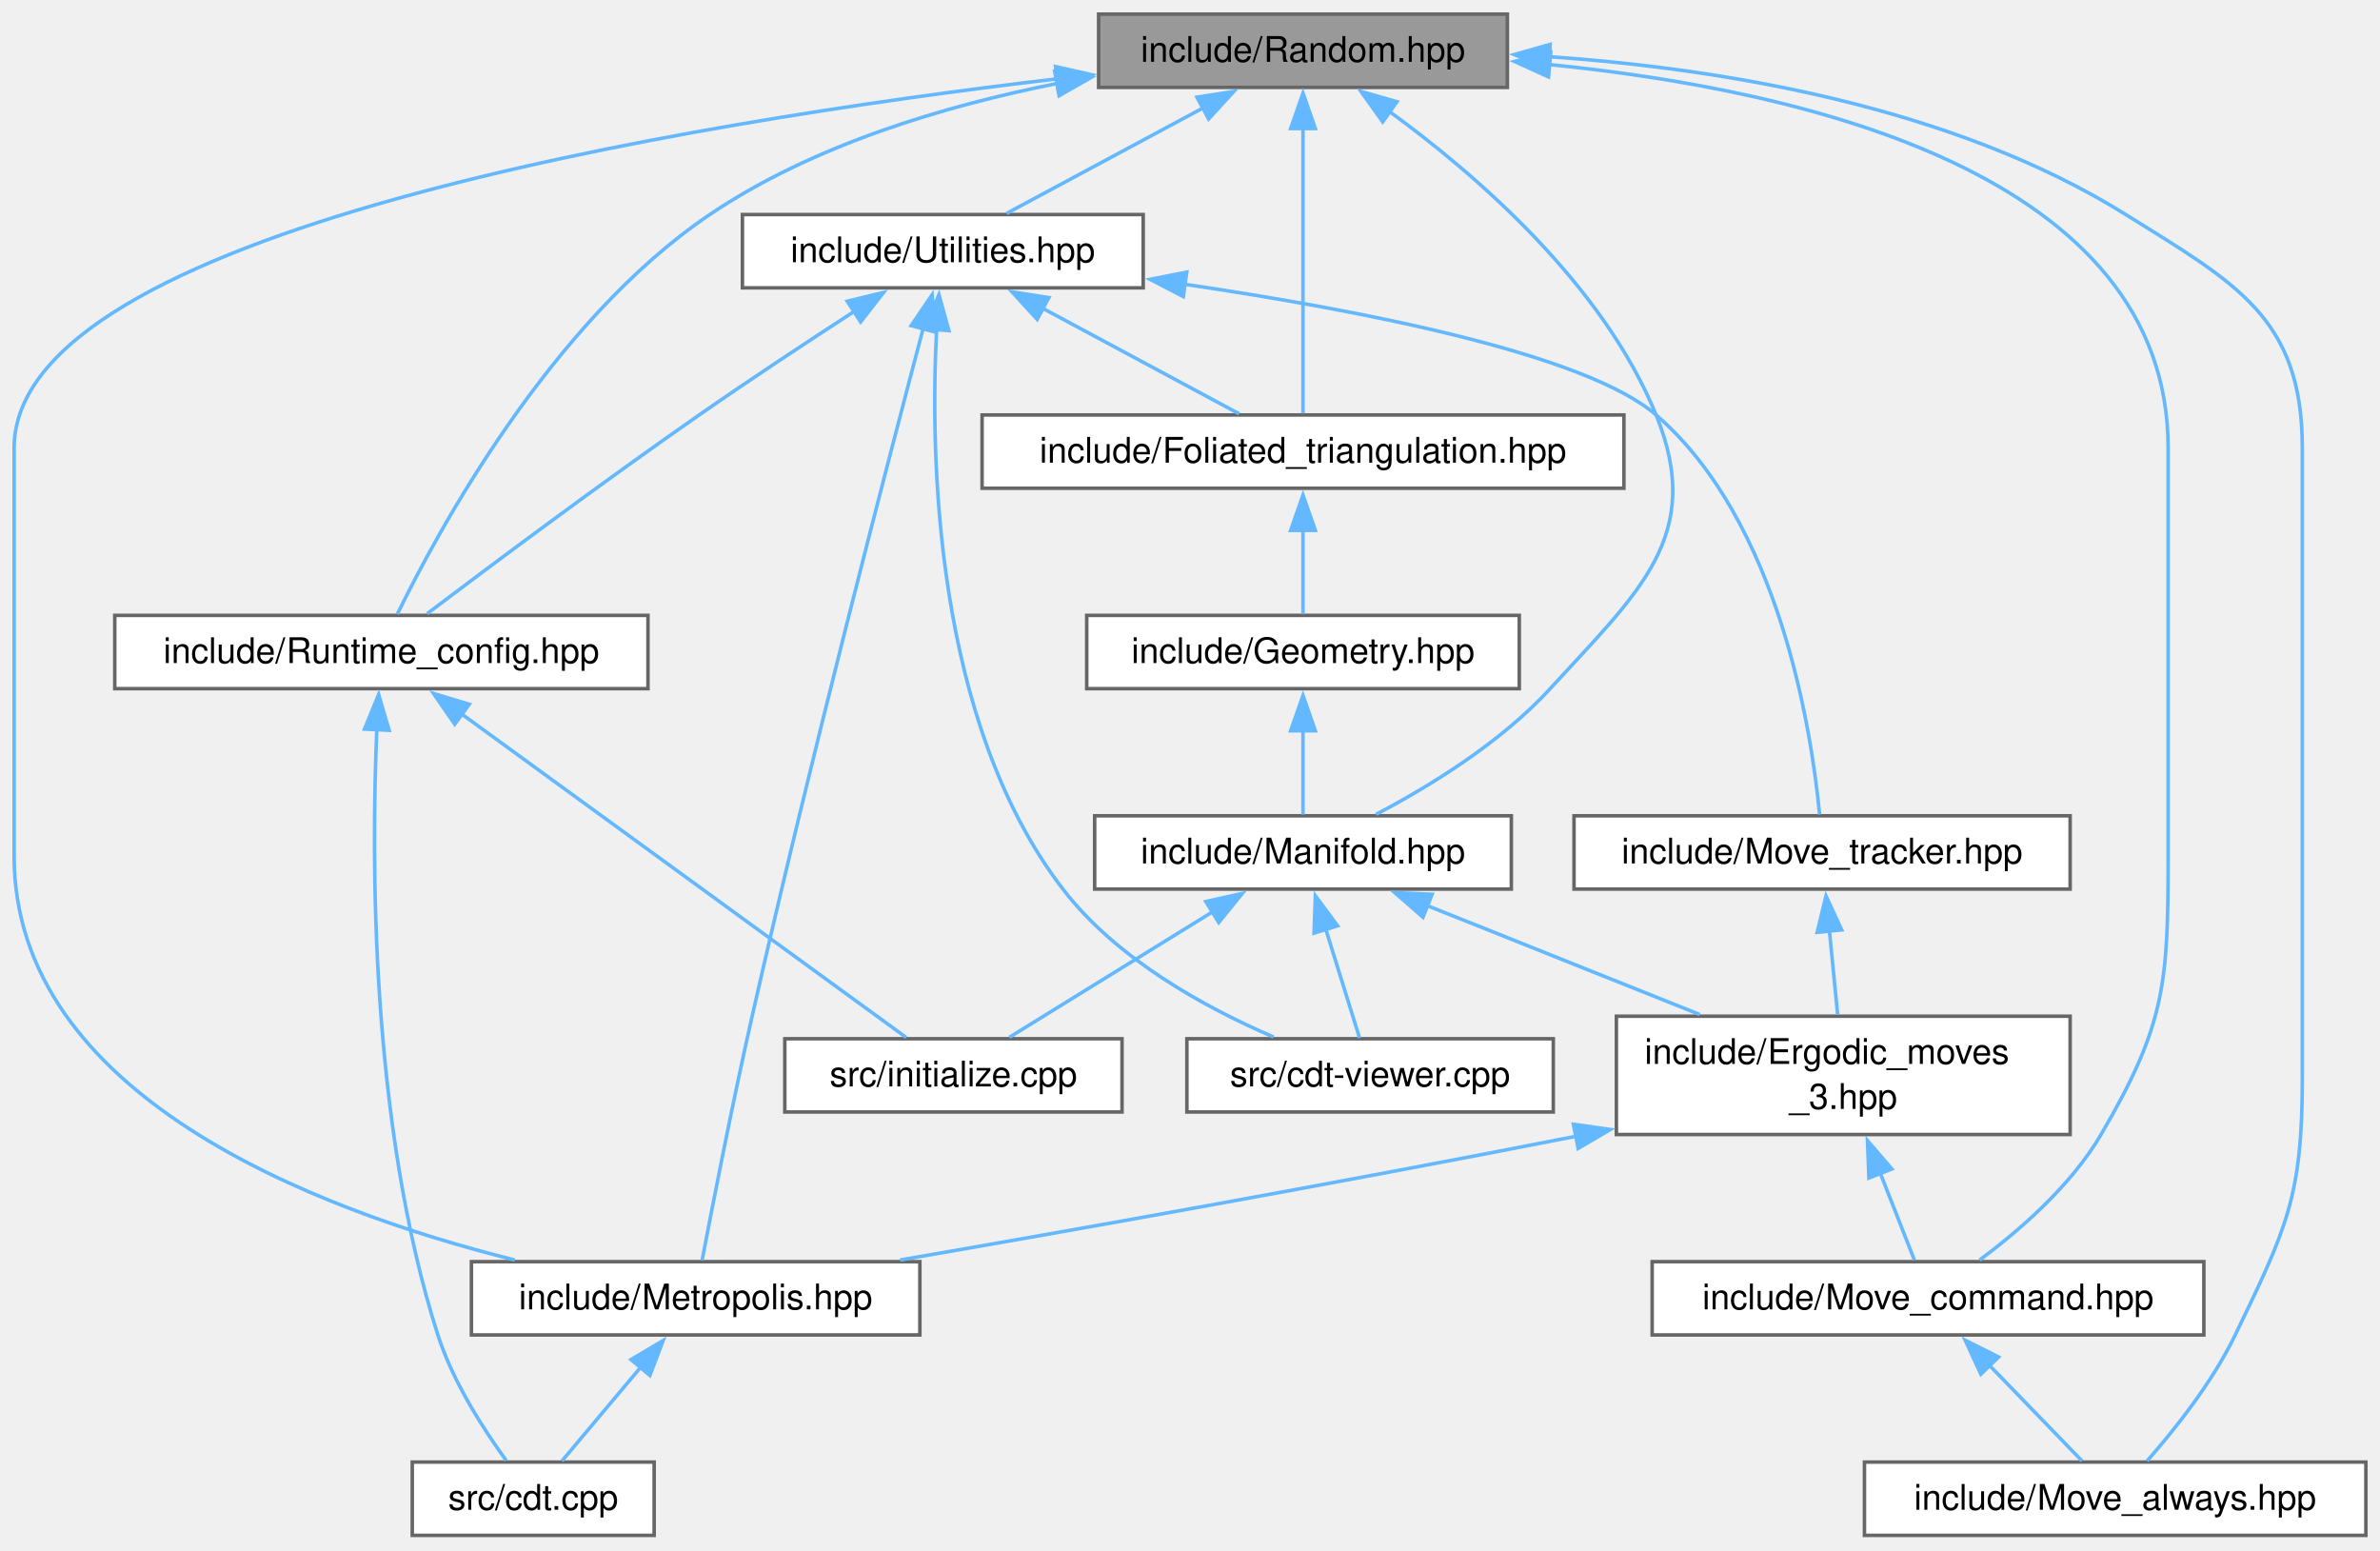
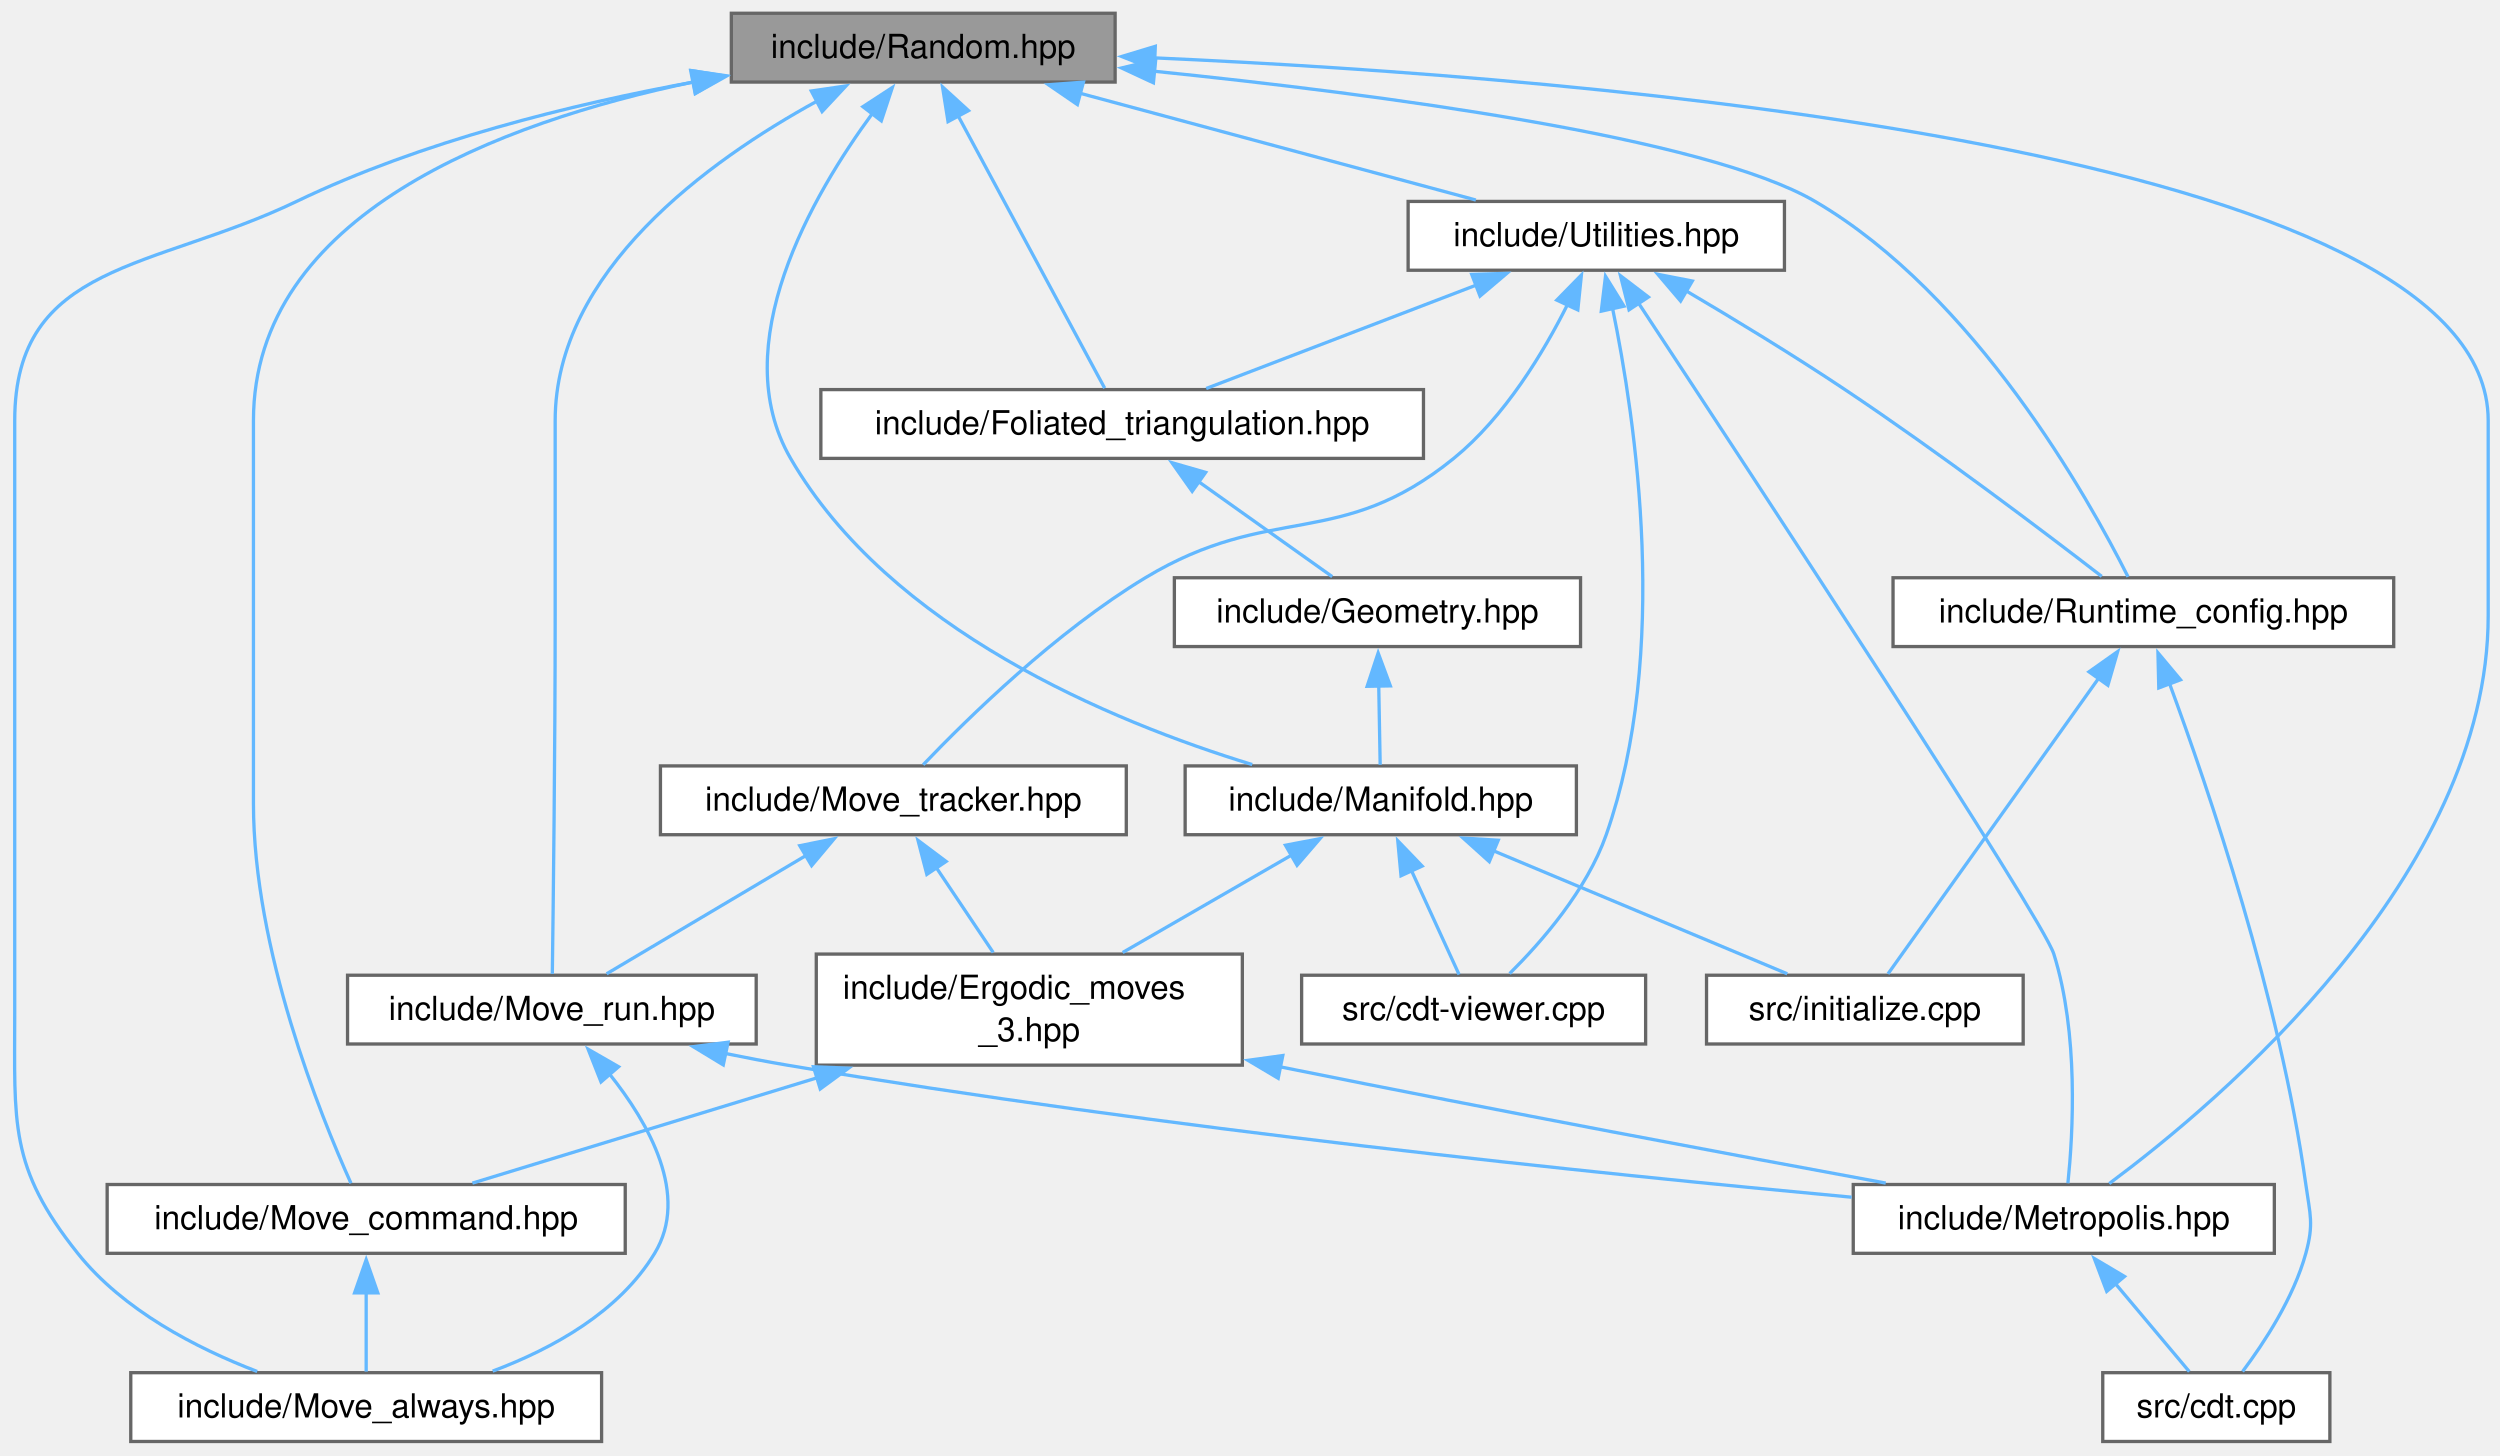
- <svg xmlns="http://www.w3.org/2000/svg" xmlns:xlink="http://www.w3.org/1999/xlink" width="674pt" height="439pt" viewBox="0.00 0.00 674.00 439.00">
+ <svg xmlns="http://www.w3.org/2000/svg" xmlns:xlink="http://www.w3.org/1999/xlink" width="754pt" height="439pt" viewBox="0.00 0.00 754.00 439.00">
  <g id="graph0" class="graph" transform="scale(1 1) rotate(0) translate(4 434.75)">
    <g id="Node000001" class="node">
      <g id="a_Node000001">
        <a xlink:title="Run-owned random-number generation and reproducible stream splitting.">
-           <polygon fill="#999999" stroke="#666666" points="422.88,-430.75 307.12,-430.75 307.12,-410 422.88,-410 422.88,-430.75" />
-           <text xml:space="preserve" text-anchor="middle" x="365" y="-417.25" font-family="Helvetica,sans-Serif" font-size="10.00">include/Random.hpp</text>
+           <polygon fill="#999999" stroke="#666666" points="332.32,-430.75 216.57,-430.75 216.57,-410 332.32,-410 332.32,-430.75" />
+           <text xml:space="preserve" text-anchor="middle" x="274.44" y="-417.25" font-family="Helvetica,sans-Serif" font-size="10.00">include/Random.hpp</text>
        </a>
      </g>
    </g>
    <g id="Node000002" class="node">
      <g id="a_Node000002">
        <a xlink:href="_foliated__triangulation_8hpp.html" target="_top" xlink:title="Create foliated spherical triangulations.">
-           <polygon fill="white" stroke="#666666" points="455.88,-317.25 274.12,-317.25 274.12,-296.5 455.88,-296.5 455.88,-317.25" />
-           <text xml:space="preserve" text-anchor="middle" x="365" y="-303.75" font-family="Helvetica,sans-Serif" font-size="10.00">include/Foliated_triangulation.hpp</text>
+           <polygon fill="white" stroke="#666666" points="425.32,-317.25 243.57,-317.25 243.57,-296.5 425.32,-296.5 425.32,-317.25" />
+           <text xml:space="preserve" text-anchor="middle" x="334.44" y="-303.75" font-family="Helvetica,sans-Serif" font-size="10.00">include/Foliated_triangulation.hpp</text>
        </a>
      </g>
    </g>
    <g id="edge1_Node000001_Node000002" class="edge">
      <g id="a_edge1_Node000001_Node000002">
        <a xlink:title=" ">
-           <path fill="none" stroke="#63b8ff" d="M365,-398.47C365,-374.34 365,-335.67 365,-317.68" />
-           <polygon fill="#63b8ff" stroke="#63b8ff" points="361.5,-398.35 365,-408.36 368.5,-398.36 361.5,-398.35" />
+           <path fill="none" stroke="#63b8ff" d="M284.98,-399.79C297.9,-375.77 319.31,-336 329.17,-317.68" />
+           <polygon fill="#63b8ff" stroke="#63b8ff" points="281.93,-398.07 280.27,-408.54 288.1,-401.39 281.93,-398.07" />
        </a>
      </g>
    </g>
    <g id="Node000004" class="node">
      <g id="a_Node000004">
        <a xlink:href="_manifold_8hpp.html" target="_top" xlink:title="Data structures for manifolds.">
-           <polygon fill="white" stroke="#666666" points="424,-203.75 306,-203.75 306,-183 424,-183 424,-203.75" />
-           <text xml:space="preserve" text-anchor="middle" x="365" y="-190.25" font-family="Helvetica,sans-Serif" font-size="10.00">include/Manifold.hpp</text>
+           <polygon fill="white" stroke="#666666" points="471.44,-203.75 353.44,-203.75 353.44,-183 471.44,-183 471.44,-203.75" />
+           <text xml:space="preserve" text-anchor="middle" x="412.44" y="-190.25" font-family="Helvetica,sans-Serif" font-size="10.00">include/Manifold.hpp</text>
        </a>
      </g>
    </g>
    <g id="edge11_Node000001_Node000004" class="edge">
      <g id="a_edge11_Node000001_Node000004">
        <a xlink:title=" ">
-           <path fill="none" stroke="#63b8ff" d="M389.53,-403.14C413.93,-385.37 449.84,-354.41 465,-317.25 478.95,-283.05 459.93,-267 435,-239.75 421.02,-224.47 400.82,-212.1 385.7,-204.16" />
-           <polygon fill="#63b8ff" stroke="#63b8ff" points="387.59,-400.23 381.43,-408.85 391.62,-405.95 387.59,-400.23" />
+           <path fill="none" stroke="#63b8ff" d="M259.27,-400.75C240.88,-375.77 214.69,-330.61 234.44,-296.5 264.26,-245.01 330.92,-217.24 373.67,-204.15" />
+           <polygon fill="#63b8ff" stroke="#63b8ff" points="256.25,-402.57 265.13,-408.36 261.8,-398.3 256.25,-402.57" />
        </a>
      </g>
    </g>
    <g id="Node000006" class="node">
      <g id="a_Node000006">
        <a xlink:href="_metropolis_8hpp.html" target="_top" xlink:title="Perform Metropolis-Hastings algorithm on Delaunay Triangulations.">
-           <polygon fill="white" stroke="#666666" points="256.5,-77.5 129.5,-77.5 129.5,-56.75 256.5,-56.75 256.5,-77.5" />
-           <text xml:space="preserve" text-anchor="middle" x="193" y="-64" font-family="Helvetica,sans-Serif" font-size="10.00">include/Metropolis.hpp</text>
+           <polygon fill="white" stroke="#666666" points="681.94,-77.5 554.94,-77.5 554.94,-56.75 681.94,-56.75 681.94,-77.5" />
+           <text xml:space="preserve" text-anchor="middle" x="618.44" y="-64" font-family="Helvetica,sans-Serif" font-size="10.00">include/Metropolis.hpp</text>
        </a>
      </g>
    </g>
    <g id="edge12_Node000001_Node000006" class="edge">
      <g id="a_edge12_Node000001_Node000006">
        <a xlink:title=" ">
-           <path fill="none" stroke="#63b8ff" d="M295.53,-412.45C189.64,-399.94 0,-369.01 0,-307.88 0,-307.88 0,-307.88 0,-192.38 0,-124.83 84.61,-92.26 141.79,-77.96" />
-           <polygon fill="#63b8ff" stroke="#63b8ff" points="294.92,-415.9 305.26,-413.57 295.72,-408.95 294.92,-415.9" />
+           <path fill="none" stroke="#63b8ff" d="M344.29,-417.29C475.67,-411.44 746.44,-389.51 746.44,-307.88 746.44,-307.88 746.44,-307.88 746.44,-249.12 746.44,-170.61 665.16,-102.29 632.14,-77.78" />
+           <polygon fill="#63b8ff" stroke="#63b8ff" points="344.15,-413.79 334.3,-417.71 344.44,-420.78 344.15,-413.79" />
        </a>
      </g>
    </g>
    <g id="Node000008" class="node">
      <g id="a_Node000008">
        <a xlink:href="_move__command_8hpp.html" target="_top" xlink:title="Do ergodic moves using the Command pattern.">
-           <polygon fill="white" stroke="#666666" points="620.12,-77.5 463.88,-77.5 463.88,-56.75 620.12,-56.75 620.12,-77.5" />
-           <text xml:space="preserve" text-anchor="middle" x="542" y="-64" font-family="Helvetica,sans-Serif" font-size="10.00">include/Move_command.hpp</text>
+           <polygon fill="white" stroke="#666666" points="184.57,-77.5 28.32,-77.5 28.32,-56.75 184.57,-56.75 184.57,-77.5" />
+           <text xml:space="preserve" text-anchor="middle" x="106.44" y="-64" font-family="Helvetica,sans-Serif" font-size="10.00">include/Move_command.hpp</text>
        </a>
      </g>
    </g>
    <g id="edge14_Node000001_Node000008" class="edge">
      <g id="a_edge14_Node000001_Node000008">
        <a xlink:title=" ">
-           <path fill="none" stroke="#63b8ff" d="M434.71,-416.47C507.14,-409.27 610,-385.39 610,-307.88 610,-307.88 610,-307.88 610,-192.38 610,-156.32 609.23,-144.61 591,-113.5 582.44,-98.9 567.71,-86.19 556.63,-77.97" />
-           <polygon fill="#63b8ff" stroke="#63b8ff" points="434.53,-412.97 424.88,-417.35 435.15,-419.94 434.53,-412.97" />
+           <path fill="none" stroke="#63b8ff" d="M205.2,-410.05C146.73,-397.83 72.44,-370.06 72.44,-307.88 72.44,-307.88 72.44,-307.88 72.44,-192.38 72.44,-148.32 92.58,-98.49 101.86,-77.86" />
+           <polygon fill="#63b8ff" stroke="#63b8ff" points="204.31,-413.45 214.8,-411.94 205.66,-406.58 204.31,-413.45" />
        </a>
      </g>
    </g>
    <g id="Node000009" class="node">
      <g id="a_Node000009">
        <a xlink:href="_move__always_8hpp.html" target="_top" xlink:title="Randomly selects moves to always perform on triangulations.">
-           <polygon fill="white" stroke="#666666" points="666,-20.75 524,-20.75 524,0 666,0 666,-20.75" />
-           <text xml:space="preserve" text-anchor="middle" x="595" y="-7.25" font-family="Helvetica,sans-Serif" font-size="10.00">include/Move_always.hpp</text>
+           <polygon fill="white" stroke="#666666" points="177.44,-20.75 35.44,-20.75 35.44,0 177.44,0 177.44,-20.75" />
+           <text xml:space="preserve" text-anchor="middle" x="106.44" y="-7.25" font-family="Helvetica,sans-Serif" font-size="10.00">include/Move_always.hpp</text>
        </a>
      </g>
    </g>
    <g id="edge13_Node000001_Node000009" class="edge">
      <g id="a_edge13_Node000001_Node000009">
        <a xlink:title=" ">
-           <path fill="none" stroke="#63b8ff" d="M434.75,-418.7C483.72,-415.29 548.96,-404.6 598,-374 629.26,-354.5 648,-344.72 648,-307.88 648,-307.88 648,-307.88 648,-129.25 648,-95.94 643.48,-86.75 629,-56.75 622.5,-43.27 611.73,-29.81 604.05,-21.08" />
-           <polygon fill="#63b8ff" stroke="#63b8ff" points="434.58,-415.2 424.81,-419.3 435,-422.19 434.58,-415.2" />
+           <path fill="none" stroke="#63b8ff" d="M205.32,-410.04C168.45,-403.3 123.06,-392.1 85.44,-374 42.31,-353.25 0.44,-355.74 0.44,-307.88 0.44,-307.88 0.44,-307.88 0.44,-129.25 0.44,-95.94 -1.33,-82.79 19.44,-56.75 33.14,-39.57 55.13,-28.18 73.57,-21.11" />
+           <polygon fill="#63b8ff" stroke="#63b8ff" points="204.53,-413.46 214.98,-411.74 205.74,-406.56 204.53,-413.46" />
        </a>
      </g>
    </g>
    <g id="Node000012" class="node">
      <g id="a_Node000012">
-         <a xlink:href="_runtime__config_8hpp.html" target="_top" xlink:title="Validated runtime configuration for CDT++ command-line programs.">
-           <polygon fill="white" stroke="#666666" points="179.5,-260.5 28.5,-260.5 28.5,-239.75 179.5,-239.75 179.5,-260.5" />
-           <text xml:space="preserve" text-anchor="middle" x="104" y="-247" font-family="Helvetica,sans-Serif" font-size="10.00">include/Runtime_config.hpp</text>
+         <a xlink:href="_move__run_8hpp.html" target="_top" xlink:title="Shared value-oriented orchestration for ergodic-move strategies.">
+           <polygon fill="white" stroke="#666666" points="224.07,-140.62 100.82,-140.62 100.82,-119.88 224.07,-119.88 224.07,-140.62" />
+           <text xml:space="preserve" text-anchor="middle" x="162.44" y="-127.12" font-family="Helvetica,sans-Serif" font-size="10.00">include/Move_run.hpp</text>
        </a>
      </g>
    </g>
    <g id="edge15_Node000001_Node000012" class="edge">
      <g id="a_edge15_Node000001_Node000012">
        <a xlink:title=" ">
-           <path fill="none" stroke="#63b8ff" d="M295.53,-411.14C263.46,-404.8 226.13,-393.64 197,-374 151.97,-343.63 119.88,-284.16 108.52,-260.84" />
-           <polygon fill="#63b8ff" stroke="#63b8ff" points="294.68,-414.54 305.14,-412.9 295.94,-407.65 294.68,-414.54" />
+           <path fill="none" stroke="#63b8ff" d="M242.41,-404.25C209.63,-386.29 163.44,-352.98 163.44,-307.88 163.44,-307.88 163.44,-307.88 163.44,-249.12 163.44,-209.01 162.86,-161.23 162.58,-141.03" />
+           <polygon fill="#63b8ff" stroke="#63b8ff" points="240.69,-407.3 251.17,-408.84 243.94,-401.1 240.69,-407.3" />
        </a>
      </g>
    </g>
    <g id="Node000013" class="node">
      <g id="a_Node000013">
-         <a xlink:href="_utilities_8hpp.html" target="_top" xlink:title="Utility functions.">
-           <polygon fill="white" stroke="#666666" points="319.75,-374 206.25,-374 206.25,-353.25 319.75,-353.25 319.75,-374" />
-           <text xml:space="preserve" text-anchor="middle" x="263" y="-360.5" font-family="Helvetica,sans-Serif" font-size="10.00">include/Utilities.hpp</text>
+         <a xlink:href="_runtime__config_8hpp.html" target="_top" xlink:title="Validated runtime configuration for CDT++ command-line programs.">
+           <polygon fill="white" stroke="#666666" points="717.94,-260.5 566.94,-260.5 566.94,-239.75 717.94,-239.75 717.94,-260.5" />
+           <text xml:space="preserve" text-anchor="middle" x="642.44" y="-247" font-family="Helvetica,sans-Serif" font-size="10.00">include/Runtime_config.hpp</text>
        </a>
      </g>
    </g>
    <g id="edge18_Node000001_Node000013" class="edge">
      <g id="a_edge18_Node000001_Node000013">
        <a xlink:title=" ">
-           <path fill="none" stroke="#63b8ff" d="M336.65,-404.16C318.87,-394.61 296.48,-382.59 281.08,-374.33" />
-           <polygon fill="#63b8ff" stroke="#63b8ff" points="334.96,-407.23 345.43,-408.87 338.28,-401.06 334.96,-407.23" />
+           <path fill="none" stroke="#63b8ff" d="M343.84,-413.29C412.01,-406.33 510.44,-393.33 543.44,-374 591.66,-345.76 625.9,-284.5 637.82,-260.78" />
+           <polygon fill="#63b8ff" stroke="#63b8ff" points="343.87,-409.77 334.26,-414.25 344.56,-416.74 343.87,-409.77" />
+         </a>
+       </g>
+     </g>
+     <g id="Node000014" class="node">
+       <g id="a_Node000014">
+         <a xlink:href="_utilities_8hpp.html" target="_top" xlink:title="Utility functions.">
+           <polygon fill="white" stroke="#666666" points="534.19,-374 420.69,-374 420.69,-353.25 534.19,-353.25 534.19,-374" />
+           <text xml:space="preserve" text-anchor="middle" x="477.44" y="-360.5" font-family="Helvetica,sans-Serif" font-size="10.00">include/Utilities.hpp</text>
+         </a>
+       </g>
+     </g>
+     <g id="edge21_Node000001_Node000014" class="edge">
+       <g id="a_edge21_Node000001_Node000014">
+         <a xlink:title=" ">
+           <path fill="none" stroke="#63b8ff" d="M321.59,-406.66C358.03,-396.83 407.73,-383.43 441.12,-374.42" />
+           <polygon fill="#63b8ff" stroke="#63b8ff" points="320.94,-403.21 312.2,-409.19 322.76,-409.97 320.94,-403.21" />
        </a>
      </g>
    </g>
    <g id="Node000003" class="node">
      <g id="a_Node000003">
        <a xlink:href="_geometry_8hpp.html" target="_top" xlink:title="Geometric scalars of the Manifold used to calculate the Regge action.">
-           <polygon fill="white" stroke="#666666" points="426.25,-260.5 303.75,-260.5 303.75,-239.75 426.25,-239.75 426.25,-260.5" />
-           <text xml:space="preserve" text-anchor="middle" x="365" y="-247" font-family="Helvetica,sans-Serif" font-size="10.00">include/Geometry.hpp</text>
+           <polygon fill="white" stroke="#666666" points="472.69,-260.5 350.19,-260.5 350.19,-239.75 472.69,-239.75 472.69,-260.5" />
+           <text xml:space="preserve" text-anchor="middle" x="411.44" y="-247" font-family="Helvetica,sans-Serif" font-size="10.00">include/Geometry.hpp</text>
        </a>
      </g>
    </g>
    <g id="edge2_Node000002_Node000003" class="edge">
      <g id="a_edge2_Node000002_Node000003">
        <a xlink:title=" ">
-           <path fill="none" stroke="#63b8ff" d="M365,-284.63C365,-276.41 365,-267.43 365,-260.83" />
-           <polygon fill="#63b8ff" stroke="#63b8ff" points="361.5,-284.57 365,-294.57 368.5,-284.57 361.5,-284.57" />
+           <path fill="none" stroke="#63b8ff" d="M357.56,-289.44C370.68,-280.11 386.66,-268.75 397.8,-260.83" />
+           <polygon fill="#63b8ff" stroke="#63b8ff" points="355.56,-286.56 349.44,-295.21 359.62,-292.27 355.56,-286.56" />
        </a>
      </g>
    </g>
    <g id="edge3_Node000003_Node000004" class="edge">
      <g id="a_edge3_Node000003_Node000004">
        <a xlink:title=" ">
-           <path fill="none" stroke="#63b8ff" d="M365,-227.88C365,-219.66 365,-210.68 365,-204.08" />
-           <polygon fill="#63b8ff" stroke="#63b8ff" points="361.5,-227.82 365,-237.82 368.5,-227.82 361.5,-227.82" />
+           <path fill="none" stroke="#63b8ff" d="M411.83,-227.88C411.98,-219.66 412.14,-210.68 412.26,-204.08" />
+           <polygon fill="#63b8ff" stroke="#63b8ff" points="408.33,-227.76 411.65,-237.82 415.33,-227.89 408.33,-227.76" />
        </a>
      </g>
    </g>
    <g id="Node000005" class="node">
      <g id="a_Node000005">
        <a xlink:href="_ergodic__moves__3_8hpp.html" target="_top" xlink:title="Pachner moves on 2+1 dimensional foliated Delaunay triangulations.">
-           <polygon fill="white" stroke="#666666" points="582.25,-147 453.75,-147 453.75,-113.5 582.25,-113.5 582.25,-147" />
-           <text xml:space="preserve" text-anchor="start" x="461.75" y="-133.5" font-family="Helvetica,sans-Serif" font-size="10.00">include/Ergodic_moves</text>
-           <text xml:space="preserve" text-anchor="middle" x="518" y="-120.75" font-family="Helvetica,sans-Serif" font-size="10.00">_3.hpp</text>
+           <polygon fill="white" stroke="#666666" points="370.69,-147 242.19,-147 242.19,-113.5 370.69,-113.5 370.69,-147" />
+           <text xml:space="preserve" text-anchor="start" x="250.19" y="-133.5" font-family="Helvetica,sans-Serif" font-size="10.00">include/Ergodic_moves</text>
+           <text xml:space="preserve" text-anchor="middle" x="306.44" y="-120.75" font-family="Helvetica,sans-Serif" font-size="10.00">_3.hpp</text>
        </a>
      </g>
    </g>
    <g id="edge4_Node000004_Node000005" class="edge">
      <g id="a_edge4_Node000004_Node000005">
        <a xlink:title=" ">
-           <path fill="none" stroke="#63b8ff" d="M400.25,-178.29C423.25,-169.1 453.35,-157.08 477.36,-147.48" />
-           <polygon fill="#63b8ff" stroke="#63b8ff" points="398.98,-175.03 390.99,-181.99 401.57,-181.53 398.98,-175.03" />
+           <path fill="none" stroke="#63b8ff" d="M385.82,-177.02C370.2,-168.02 350.47,-156.64 334.6,-147.48" />
+           <polygon fill="#63b8ff" stroke="#63b8ff" points="383.69,-179.83 394.1,-181.8 387.19,-173.77 383.69,-179.83" />
        </a>
      </g>
    </g>
    <g id="Node000010" class="node">
      <g id="a_Node000010">
        <a xlink:href="cdt-viewer_8cpp.html" target="_top" xlink:title="Views 3D spacetimes.">
-           <polygon fill="white" stroke="#666666" points="435.88,-140.62 332.12,-140.62 332.12,-119.88 435.88,-119.88 435.88,-140.62" />
-           <text xml:space="preserve" text-anchor="middle" x="384" y="-127.12" font-family="Helvetica,sans-Serif" font-size="10.00">src/cdt-viewer.cpp</text>
+           <polygon fill="white" stroke="#666666" points="492.32,-140.62 388.57,-140.62 388.57,-119.88 492.32,-119.88 492.32,-140.62" />
+           <text xml:space="preserve" text-anchor="middle" x="440.44" y="-127.12" font-family="Helvetica,sans-Serif" font-size="10.00">src/cdt-viewer.cpp</text>
        </a>
      </g>
    </g>
    <g id="edge9_Node000004_Node000010" class="edge">
      <g id="a_edge9_Node000004_Node000010">
        <a xlink:title=" ">
-           <path fill="none" stroke="#63b8ff" d="M371.4,-171.79C374.65,-161.33 378.45,-149.11 381.02,-140.84" />
-           <polygon fill="#63b8ff" stroke="#63b8ff" points="368.13,-170.52 368.5,-181.11 374.81,-172.6 368.13,-170.52" />
+           <path fill="none" stroke="#63b8ff" d="M421.72,-172.13C426.54,-161.59 432.22,-149.2 436.05,-140.84" />
+           <polygon fill="#63b8ff" stroke="#63b8ff" points="418.55,-170.63 417.57,-181.18 424.92,-173.54 418.55,-170.63" />
        </a>
      </g>
    </g>
    <g id="Node000011" class="node">
      <g id="a_Node000011">
        <a xlink:href="initialize_8cpp.html" target="_top" xlink:title="Generates initial spacetimes.">
-           <polygon fill="white" stroke="#666666" points="313.75,-140.62 218.25,-140.62 218.25,-119.88 313.75,-119.88 313.75,-140.62" />
-           <text xml:space="preserve" text-anchor="middle" x="266" y="-127.12" font-family="Helvetica,sans-Serif" font-size="10.00">src/initialize.cpp</text>
+           <polygon fill="white" stroke="#666666" points="606.19,-140.62 510.69,-140.62 510.69,-119.88 606.19,-119.88 606.19,-140.62" />
+           <text xml:space="preserve" text-anchor="middle" x="558.44" y="-127.12" font-family="Helvetica,sans-Serif" font-size="10.00">src/initialize.cpp</text>
        </a>
      </g>
    </g>
    <g id="edge10_Node000004_Node000011" class="edge">
      <g id="a_edge10_Node000004_Node000011">
        <a xlink:title=" ">
-           <path fill="none" stroke="#63b8ff" d="M339.41,-176.57C321.22,-165.34 297.37,-150.62 281.87,-141.05" />
-           <polygon fill="#63b8ff" stroke="#63b8ff" points="337.46,-179.48 347.81,-181.76 341.14,-173.53 337.46,-179.48" />
+           <path fill="none" stroke="#63b8ff" d="M446.5,-178.12C473.71,-166.72 511.12,-151.06 535.04,-141.05" />
+           <polygon fill="#63b8ff" stroke="#63b8ff" points="445.17,-174.88 437.3,-181.97 447.87,-181.34 445.17,-174.88" />
        </a>
      </g>
    </g>
    <g id="edge5_Node000005_Node000006" class="edge">
      <g id="a_edge5_Node000005_Node000006">
        <a xlink:title=" ">
-           <path fill="none" stroke="#63b8ff" d="M442.55,-113.05C371.19,-99.05 299.56,-86.37 250.91,-77.97" />
-           <polygon fill="#63b8ff" stroke="#63b8ff" points="441.57,-116.42 452.05,-114.92 442.92,-109.56 441.57,-116.42" />
+           <path fill="none" stroke="#63b8ff" d="M381.9,-113.03C450.36,-99.23 518.71,-86.42 564.74,-77.93" />
+           <polygon fill="#63b8ff" stroke="#63b8ff" points="381.5,-109.54 372.39,-114.95 382.89,-116.4 381.5,-109.54" />
        </a>
      </g>
    </g>
    <g id="edge7_Node000005_Node000008" class="edge">
      <g id="a_edge7_Node000005_Node000008">
        <a xlink:title=" ">
-           <path fill="none" stroke="#63b8ff" d="M528.48,-102.56C531.91,-93.82 535.51,-84.65 538.14,-77.97" />
-           <polygon fill="#63b8ff" stroke="#63b8ff" points="525.26,-101.19 524.86,-111.78 531.77,-103.75 525.26,-101.19" />
+           <path fill="none" stroke="#63b8ff" d="M242.37,-109.67C207.7,-99.07 166.38,-86.44 138.47,-77.92" />
+           <polygon fill="#63b8ff" stroke="#63b8ff" points="241.34,-113.01 251.92,-112.59 243.38,-106.32 241.34,-113.01" />
        </a>
      </g>
    </g>
    <g id="Node000007" class="node">
      <g id="a_Node000007">
        <a xlink:href="cdt_8cpp.html" target="_top" xlink:title="The main executable.">
-           <polygon fill="white" stroke="#666666" points="181.25,-20.75 112.75,-20.75 112.75,0 181.25,0 181.25,-20.75" />
-           <text xml:space="preserve" text-anchor="middle" x="147" y="-7.25" font-family="Helvetica,sans-Serif" font-size="10.00">src/cdt.cpp</text>
+           <polygon fill="white" stroke="#666666" points="698.69,-20.75 630.19,-20.75 630.19,0 698.69,0 698.69,-20.75" />
+           <text xml:space="preserve" text-anchor="middle" x="664.44" y="-7.25" font-family="Helvetica,sans-Serif" font-size="10.00">src/cdt.cpp</text>
        </a>
      </g>
    </g>
    <g id="edge6_Node000006_Node000007" class="edge">
      <g id="a_edge6_Node000006_Node000007">
        <a xlink:title=" ">
-           <path fill="none" stroke="#63b8ff" d="M177.55,-47.74C170.05,-38.81 161.35,-28.45 155.15,-21.08" />
-           <polygon fill="#63b8ff" stroke="#63b8ff" points="174.69,-49.77 183.8,-55.18 180.05,-45.27 174.69,-49.77" />
+           <path fill="none" stroke="#63b8ff" d="M633.89,-47.74C641.39,-38.81 650.09,-28.45 656.29,-21.08" />
+           <polygon fill="#63b8ff" stroke="#63b8ff" points="631.39,-45.27 627.64,-55.18 636.75,-49.77 631.39,-45.27" />
        </a>
      </g>
    </g>
    <g id="edge8_Node000008_Node000009" class="edge">
      <g id="a_edge8_Node000008_Node000009">
        <a xlink:title=" ">
-           <path fill="none" stroke="#63b8ff" d="M559.25,-48.3C568.02,-39.25 578.32,-28.61 585.61,-21.08" />
-           <polygon fill="#63b8ff" stroke="#63b8ff" points="556.97,-45.63 552.53,-55.25 562,-50.5 556.97,-45.63" />
-         </a>
-       </g>
-     </g>
-     <g id="edge16_Node000012_Node000007" class="edge">
-       <g id="a_edge16_Node000012_Node000007">
-         <a xlink:title=" ">
-           <path fill="none" stroke="#63b8ff" d="M102.72,-228.27C101.16,-192.31 100.8,-116.73 120,-56.75 124.25,-43.48 132.97,-29.97 139.36,-21.19" />
-           <polygon fill="#63b8ff" stroke="#63b8ff" points="99.22,-228.31 103.23,-238.11 106.21,-227.94 99.22,-228.31" />
-         </a>
-       </g>
-     </g>
-     <g id="edge17_Node000012_Node000011" class="edge">
-       <g id="a_edge17_Node000012_Node000011">
-         <a xlink:title=" ">
-           <path fill="none" stroke="#63b8ff" d="M126.76,-232.56C161.06,-207.6 224.93,-161.14 252.62,-140.99" />
-           <polygon fill="#63b8ff" stroke="#63b8ff" points="124.78,-229.67 118.76,-238.39 128.9,-235.33 124.78,-229.67" />
-         </a>
-       </g>
-     </g>
-     <g id="edge19_Node000013_Node000002" class="edge">
-       <g id="a_edge19_Node000013_Node000002">
-         <a xlink:title=" ">
-           <path fill="none" stroke="#63b8ff" d="M291.35,-347.41C309.13,-337.86 331.52,-325.84 346.92,-317.58" />
-           <polygon fill="#63b8ff" stroke="#63b8ff" points="289.72,-344.31 282.57,-352.12 293.04,-350.48 289.72,-344.31" />
-         </a>
-       </g>
-     </g>
-     <g id="edge20_Node000013_Node000006" class="edge">
-       <g id="a_edge20_Node000013_Node000006">
-         <a xlink:title=" ">
-           <path fill="none" stroke="#63b8ff" d="M257.52,-342.06C247.4,-303.8 225.31,-219 209,-147 203.38,-122.2 197.67,-92.8 194.83,-77.87" />
-           <polygon fill="#63b8ff" stroke="#63b8ff" points="254.03,-342.55 259.98,-351.31 260.79,-340.75 254.03,-342.55" />
-         </a>
-       </g>
-     </g>
-     <g id="edge24_Node000013_Node000010" class="edge">
-       <g id="a_edge24_Node000013_Node000010">
-         <a xlink:title=" ">
-           <path fill="none" stroke="#63b8ff" d="M261.26,-341.79C259.36,-305.61 260.53,-230.53 297,-183 312.19,-163.2 337.3,-149.44 356.65,-141.12" />
-           <polygon fill="#63b8ff" stroke="#63b8ff" points="257.74,-341.6 261.9,-351.34 264.72,-341.13 257.74,-341.6" />
-         </a>
-       </g>
-     </g>
-     <g id="edge23_Node000013_Node000012" class="edge">
-       <g id="a_edge23_Node000013_Node000012">
-         <a xlink:title=" ">
-           <path fill="none" stroke="#63b8ff" d="M238.11,-346.7C224.9,-338.14 208.44,-327.3 194,-317.25 166.14,-297.88 134.32,-274.09 116.96,-260.98" />
-           <polygon fill="#63b8ff" stroke="#63b8ff" points="235.93,-349.46 246.23,-351.94 239.72,-343.58 235.93,-349.46" />
-         </a>
-       </g>
-     </g>
-     <g id="Node000014" class="node">
-       <g id="a_Node000014">
+           <path fill="none" stroke="#63b8ff" d="M106.44,-44.88C106.44,-36.66 106.44,-27.68 106.44,-21.08" />
+           <polygon fill="#63b8ff" stroke="#63b8ff" points="102.94,-44.82 106.44,-54.82 109.94,-44.82 102.94,-44.82" />
+         </a>
+       </g>
+     </g>
+     <g id="edge16_Node000012_Node000006" class="edge">
+       <g id="a_edge16_Node000012_Node000006">
+         <a xlink:title=" ">
+           <path fill="none" stroke="#63b8ff" d="M214.77,-117.02C221.04,-115.74 227.37,-114.53 233.44,-113.5 345.75,-94.47 477.84,-80.77 554.46,-73.67" />
+           <polygon fill="#63b8ff" stroke="#63b8ff" points="214.14,-113.57 205.08,-119.07 215.59,-120.42 214.14,-113.57" />
+         </a>
+       </g>
+     </g>
+     <g id="edge17_Node000012_Node000009" class="edge">
+       <g id="a_edge17_Node000012_Node000009">
+         <a xlink:title=" ">
+           <path fill="none" stroke="#63b8ff" d="M179.69,-111C191.77,-95.91 204.02,-74.2 193.44,-56.75 182.76,-39.12 162.74,-28.02 144.59,-21.22" />
+           <polygon fill="#63b8ff" stroke="#63b8ff" points="177.27,-108.44 173.38,-118.3 182.57,-113.02 177.27,-108.44" />
+         </a>
+       </g>
+     </g>
+     <g id="edge19_Node000013_Node000007" class="edge">
+       <g id="a_edge19_Node000013_Node000007">
+         <a xlink:title=" ">
+           <path fill="none" stroke="#63b8ff" d="M650.27,-228.74C662,-196.99 683.6,-133.56 691.44,-77.5 692.72,-68.37 693.89,-65.64 691.44,-56.75 687.75,-43.32 678.92,-29.84 672.36,-21.1" />
+           <polygon fill="#63b8ff" stroke="#63b8ff" points="647.09,-227.27 646.84,-237.86 653.64,-229.73 647.09,-227.27" />
+         </a>
+       </g>
+     </g>
+     <g id="edge20_Node000013_Node000011" class="edge">
+       <g id="a_edge20_Node000013_Node000011">
+         <a xlink:title=" ">
+           <path fill="none" stroke="#63b8ff" d="M628.92,-230.15C610.81,-204.74 579.34,-160.57 565.41,-141.03" />
+           <polygon fill="#63b8ff" stroke="#63b8ff" points="626.04,-232.13 634.69,-238.25 631.74,-228.07 626.04,-232.13" />
+         </a>
+       </g>
+     </g>
+     <g id="edge22_Node000014_Node000002" class="edge">
+       <g id="a_edge22_Node000014_Node000002">
+         <a xlink:title=" ">
+           <path fill="none" stroke="#63b8ff" d="M441.17,-348.74C415.74,-339 382.39,-326.23 359.79,-317.58" />
+           <polygon fill="#63b8ff" stroke="#63b8ff" points="439.87,-351.99 450.46,-352.3 442.38,-345.45 439.87,-351.99" />
+         </a>
+       </g>
+     </g>
+     <g id="edge23_Node000014_Node000006" class="edge">
+       <g id="a_edge23_Node000014_Node000006">
+         <a xlink:title=" ">
+           <path fill="none" stroke="#63b8ff" d="M490.17,-343.35C523.68,-292.52 612,-157.99 615.44,-147 622.94,-123.07 621.25,-93.05 619.68,-77.87" />
+           <polygon fill="#63b8ff" stroke="#63b8ff" points="487.32,-341.31 484.74,-351.58 493.16,-345.16 487.32,-341.31" />
+         </a>
+       </g>
+     </g>
+     <g id="edge28_Node000014_Node000010" class="edge">
+       <g id="a_edge28_Node000014_Node000010">
+         <a xlink:title=" ">
+           <path fill="none" stroke="#63b8ff" d="M482.29,-342.03C489.36,-307.86 499.68,-237.77 480.44,-183 474.57,-166.29 461,-150.73 451.3,-141.12" />
+           <polygon fill="#63b8ff" stroke="#63b8ff" points="478.95,-340.91 480.22,-351.43 485.79,-342.41 478.95,-340.91" />
+         </a>
+       </g>
+     </g>
+     <g id="edge27_Node000014_Node000013" class="edge">
+       <g id="a_edge27_Node000014_Node000013">
+         <a xlink:title=" ">
+           <path fill="none" stroke="#63b8ff" d="M504.49,-347.05C518.92,-338.55 536.86,-327.66 552.44,-317.25 580.82,-298.3 612.72,-274.15 629.88,-260.91" />
+           <polygon fill="#63b8ff" stroke="#63b8ff" points="502.87,-343.95 496,-352.02 506.4,-349.99 502.87,-343.95" />
+         </a>
+       </g>
+     </g>
+     <g id="Node000015" class="node">
+       <g id="a_Node000015">
        <a xlink:href="_move__tracker_8hpp.html" target="_top" xlink:title="Track ergodic moves.">
-           <polygon fill="white" stroke="#666666" points="582.25,-203.75 441.75,-203.75 441.75,-183 582.25,-183 582.25,-203.75" />
-           <text xml:space="preserve" text-anchor="middle" x="512" y="-190.25" font-family="Helvetica,sans-Serif" font-size="10.00">include/Move_tracker.hpp</text>
-         </a>
-       </g>
-     </g>
-     <g id="edge21_Node000013_Node000014" class="edge">
-       <g id="a_edge21_Node000013_Node000014">
-         <a xlink:title=" ">
-           <path fill="none" stroke="#63b8ff" d="M331.4,-354.27C381.88,-346.83 445.1,-334.47 465,-317.25 500.06,-286.92 509.07,-227.43 511.3,-204.09" />
-           <polygon fill="#63b8ff" stroke="#63b8ff" points="331.1,-350.77 321.69,-355.65 332.09,-357.7 331.1,-350.77" />
-         </a>
-       </g>
-     </g>
-     <g id="edge22_Node000014_Node000005" class="edge">
-       <g id="a_edge22_Node000014_Node000005">
-         <a xlink:title=" ">
-           <path fill="none" stroke="#63b8ff" d="M514.06,-171.37C514.83,-163.55 515.69,-154.81 516.41,-147.48" />
-           <polygon fill="#63b8ff" stroke="#63b8ff" points="510.61,-170.75 513.11,-181.05 517.57,-171.44 510.61,-170.75" />
+           <polygon fill="white" stroke="#666666" points="335.69,-203.75 195.19,-203.75 195.19,-183 335.69,-183 335.69,-203.75" />
+           <text xml:space="preserve" text-anchor="middle" x="265.44" y="-190.25" font-family="Helvetica,sans-Serif" font-size="10.00">include/Move_tracker.hpp</text>
+         </a>
+       </g>
+     </g>
+     <g id="edge24_Node000014_Node000015" class="edge">
+       <g id="a_edge24_Node000014_Node000015">
+         <a xlink:title=" ">
+           <path fill="none" stroke="#63b8ff" d="M468.9,-343.18C461.61,-328.57 449.86,-309.02 434.44,-296.5 400.03,-268.57 379.4,-283.39 341.44,-260.5 314.48,-244.24 287.86,-218.16 274.43,-204.1" />
+           <polygon fill="#63b8ff" stroke="#63b8ff" points="465.53,-344.24 472.95,-351.81 471.87,-341.27 465.53,-344.24" />
+         </a>
+       </g>
+     </g>
+     <g id="edge25_Node000015_Node000005" class="edge">
+       <g id="a_edge25_Node000015_Node000005">
+         <a xlink:title=" ">
+           <path fill="none" stroke="#63b8ff" d="M278.42,-173.03C283.93,-164.81 290.29,-155.33 295.55,-147.48" />
+           <polygon fill="#63b8ff" stroke="#63b8ff" points="275.54,-171.04 272.87,-181.3 281.35,-174.94 275.54,-171.04" />
+         </a>
+       </g>
+     </g>
+     <g id="edge26_Node000015_Node000012" class="edge">
+       <g id="a_edge26_Node000015_Node000012">
+         <a xlink:title=" ">
+           <path fill="none" stroke="#63b8ff" d="M239.08,-176.73C220.12,-165.48 195.15,-150.66 178.95,-141.05" />
+           <polygon fill="#63b8ff" stroke="#63b8ff" points="237.21,-179.69 247.59,-181.78 240.78,-173.67 237.21,-179.69" />
        </a>
      </g>
    </g>
  </g>
</svg>
